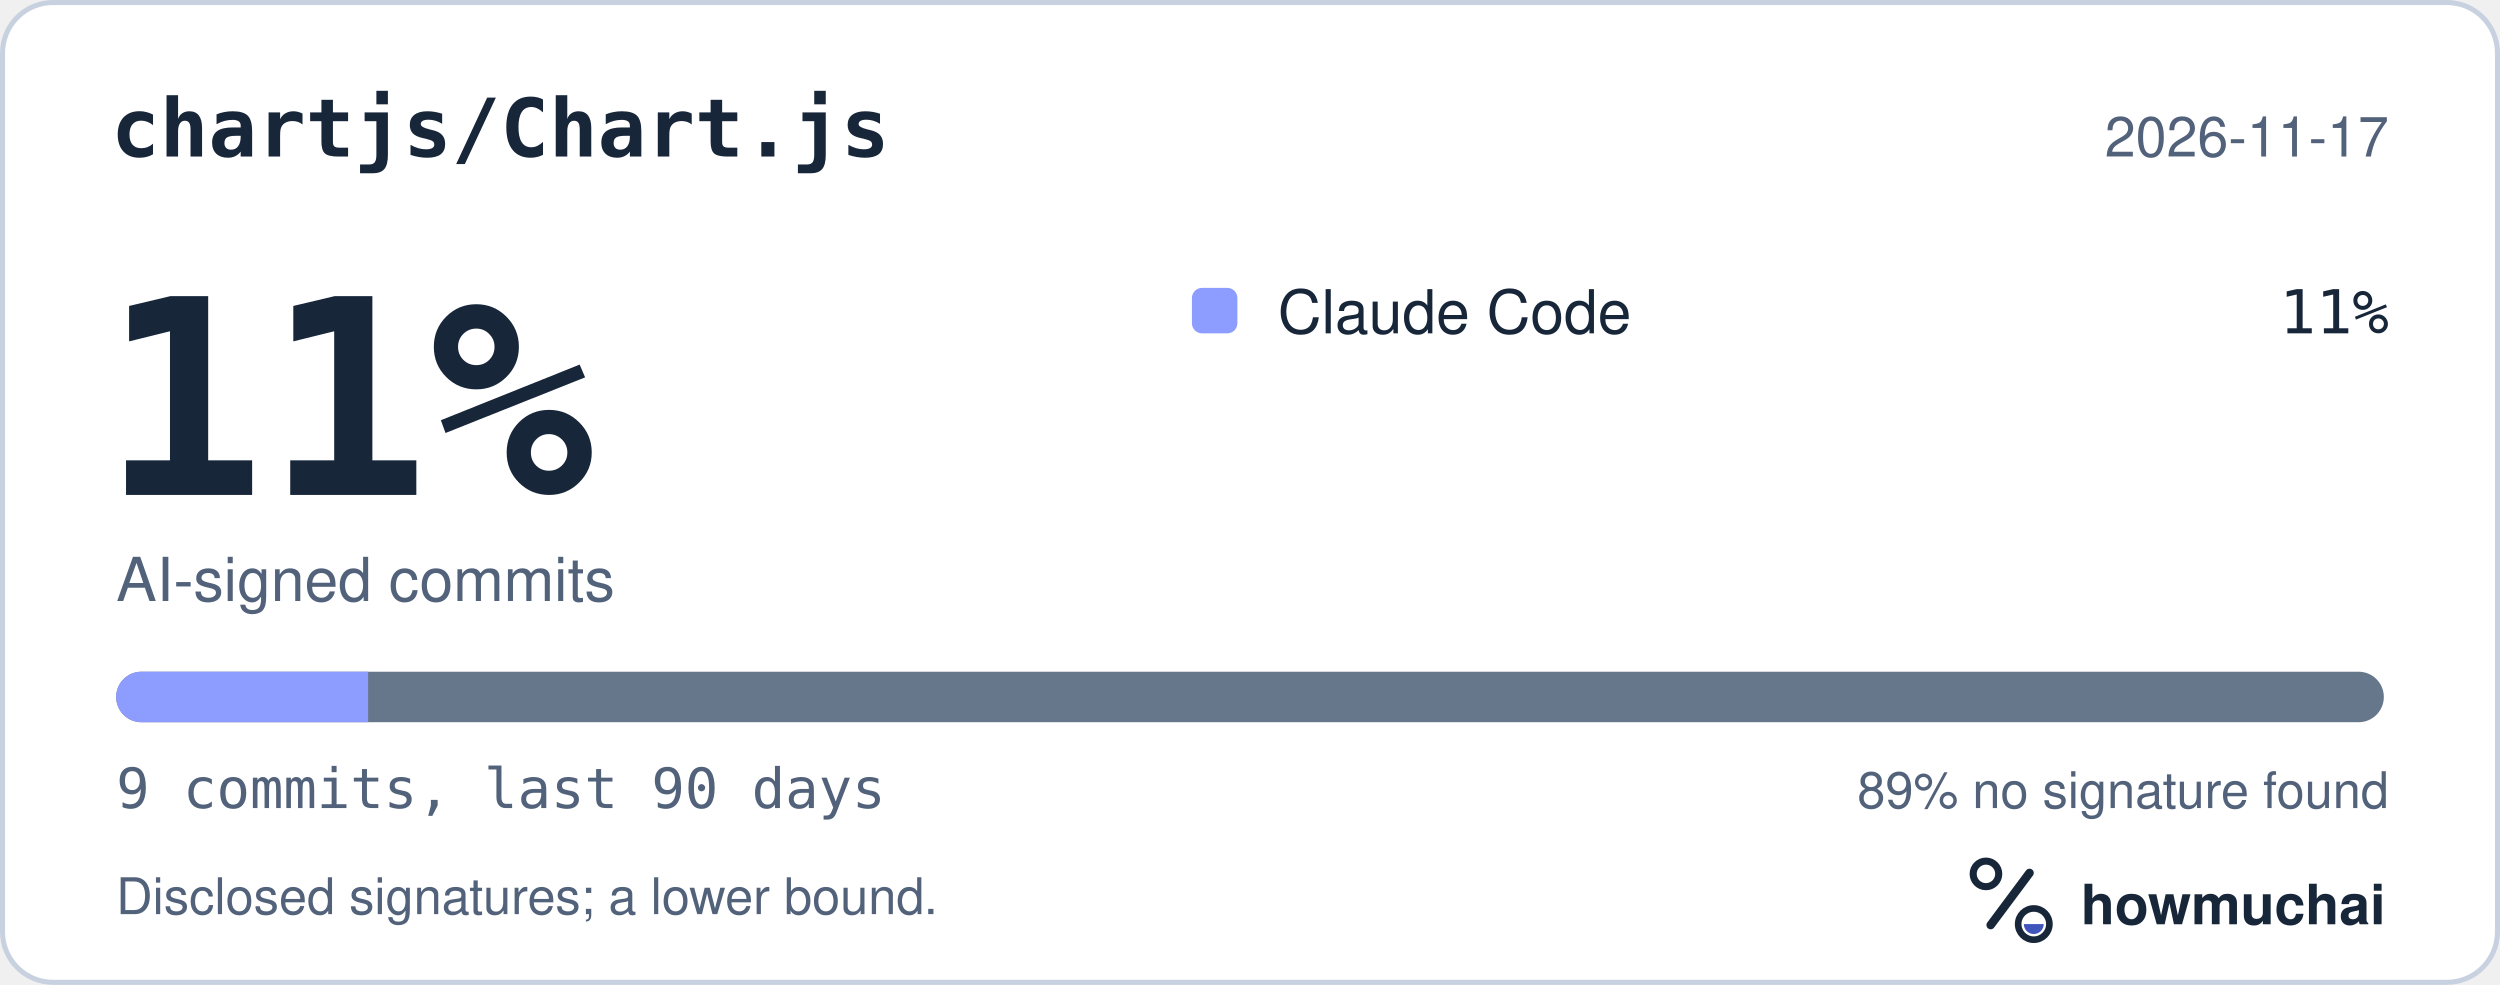
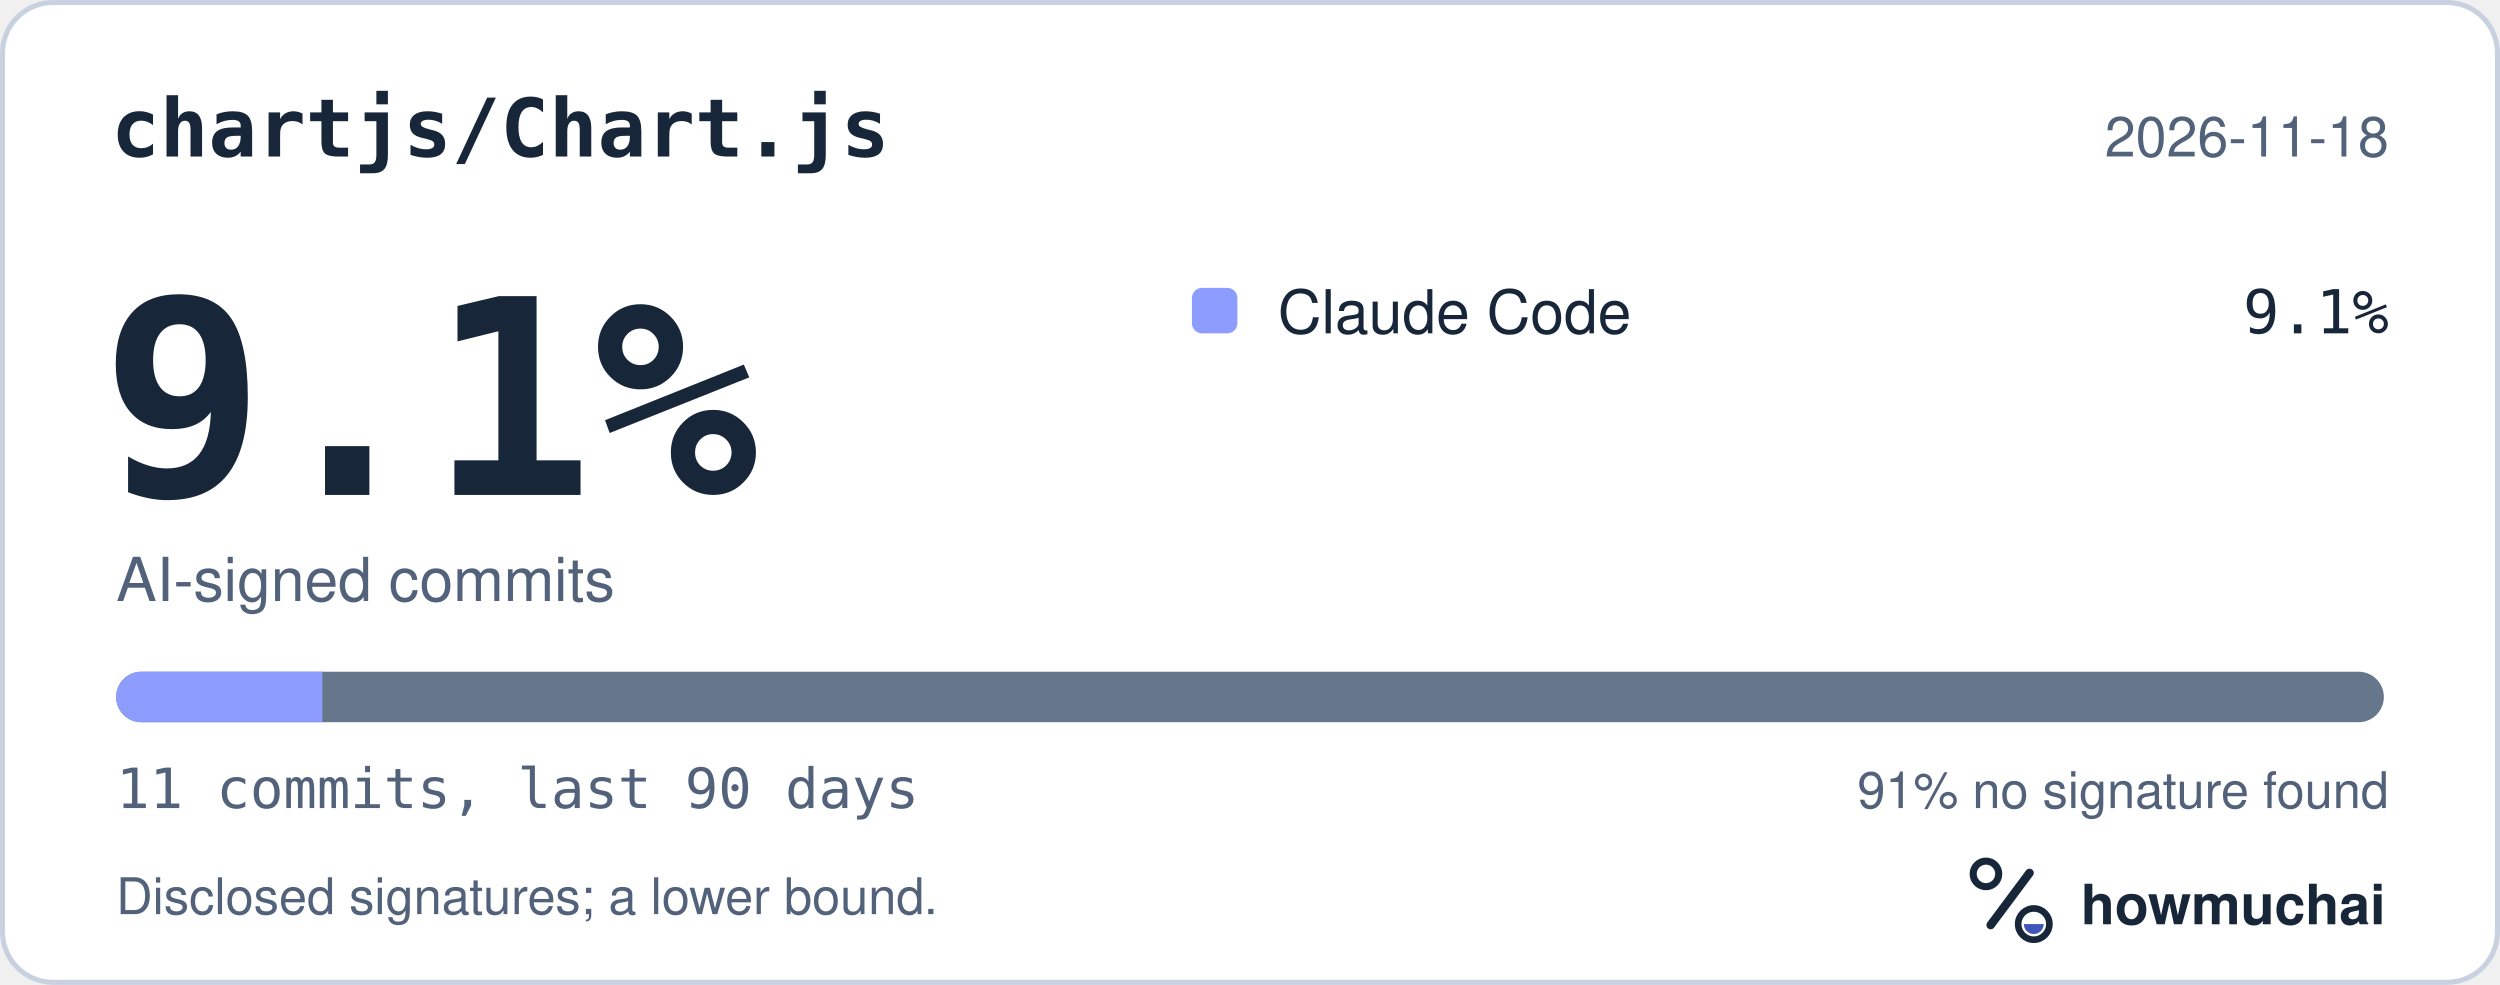
<svg xmlns="http://www.w3.org/2000/svg" width="495" height="195" viewBox="0 0 495 195" role="img" aria-labelledby="hm-t hm-d">
  <rect x="0.5" y="0.5" width="494" height="194" rx="10" fill="#FFFFFF" stroke="#C7D1DF" />
  <text x="22" y="31" fill="#18263A" font-family="ui-monospace, SF Mono, Menlo, Consolas, IBM Plex Mono, monospace" font-size="16" font-weight="600">chartjs/Chart.js</text>
-   <text x="473" y="31" fill="#52627A" font-family="-apple-system, BlinkMacSystemFont, Segoe UI, Helvetica, Arial, Fira Sans, sans-serif" font-size="11" text-anchor="end">2026-11-17</text>
-   <text x="20" y="98" fill="#18263A" font-family="ui-monospace, SF Mono, Menlo, Consolas, IBM Plex Mono, monospace" font-size="54" font-weight="700">11%</text>
+   <text x="473" y="31" fill="#52627A" font-family="-apple-system, BlinkMacSystemFont, Segoe UI, Helvetica, Arial, Fira Sans, sans-serif" font-size="11" text-anchor="end">2026-11-18</text>
+   <text x="20" y="98" fill="#18263A" font-family="ui-monospace, SF Mono, Menlo, Consolas, IBM Plex Mono, monospace" font-size="54" font-weight="700">9.1%</text>
  <text x="23" y="119" fill="#52627A" font-family="-apple-system, BlinkMacSystemFont, Segoe UI, Helvetica, Arial, Fira Sans, sans-serif" font-size="12">AI-signed commits</text>
  <rect x="236" y="57" width="9" height="9" rx="2" fill="#8D9DFF" />
  <text x="253" y="66" fill="#18263A" font-family="-apple-system, BlinkMacSystemFont, Segoe UI, Helvetica, Arial, Fira Sans, sans-serif" font-size="12">Claude Code</text>
-   <text x="473" y="66" fill="#18263A" font-family="ui-monospace, SF Mono, Menlo, Consolas, IBM Plex Mono, monospace" font-size="12" text-anchor="end">11%</text>
+   <text x="473" y="66" fill="#18263A" font-family="ui-monospace, SF Mono, Menlo, Consolas, IBM Plex Mono, monospace" font-size="12" text-anchor="end">9.1%</text>
  <defs>
    <clipPath id="hm-bar">
      <rect x="23" y="133" width="449" height="10" rx="5" />
    </clipPath>
  </defs>
  <rect x="23" y="133" width="449" height="10" rx="5" fill="#66768B" />
  <g clip-path="url(#hm-bar)">
-     <rect x="23.00" y="133" width="49.89" height="10" fill="#8D9DFF" />
+     <rect x="23.00" y="133" width="40.82" height="10" fill="#8D9DFF" />
  </g>
-   <text x="23" y="160" fill="#52627A" font-family="ui-monospace, SF Mono, Menlo, Consolas, IBM Plex Mono, monospace" font-size="11">9 commits, last 90 days</text>
-   <text x="473" y="160" fill="#52627A" font-family="-apple-system, BlinkMacSystemFont, Segoe UI, Helvetica, Arial, Fira Sans, sans-serif" font-size="10" text-anchor="end">89% no signature found</text>
+   <text x="23" y="160" fill="#52627A" font-family="ui-monospace, SF Mono, Menlo, Consolas, IBM Plex Mono, monospace" font-size="11">11 commits, last 90 days</text>
+   <text x="473" y="160" fill="#52627A" font-family="-apple-system, BlinkMacSystemFont, Segoe UI, Helvetica, Arial, Fira Sans, sans-serif" font-size="10" text-anchor="end">91% no signature found</text>
  <text x="23" y="181" fill="#52627A" font-family="-apple-system, BlinkMacSystemFont, Segoe UI, Helvetica, Arial, Fira Sans, sans-serif" font-size="10">Disclosed signatures; a lower bound.</text>
  <g transform="translate(386 166) scale(0.046875)">
    <circle cx="154" cy="150" r="54" fill="none" stroke="#18263A" stroke-width="30" />
    <path d="M174 366 338 146" fill="none" stroke="#18263A" stroke-width="36" stroke-linecap="round" />
    <circle cx="356" cy="362" r="66" fill="none" stroke="#18263A" stroke-width="28" />
    <path d="M314 362a42 42 0 0 0 84 0Z" fill="#4056BC" />
  </g>
  <text x="412" y="183" fill="#18263A" font-family="-apple-system, BlinkMacSystemFont, Segoe UI, Helvetica, Arial, Fira Sans, sans-serif" font-size="11" font-weight="650">howmuchai</text>
</svg>
